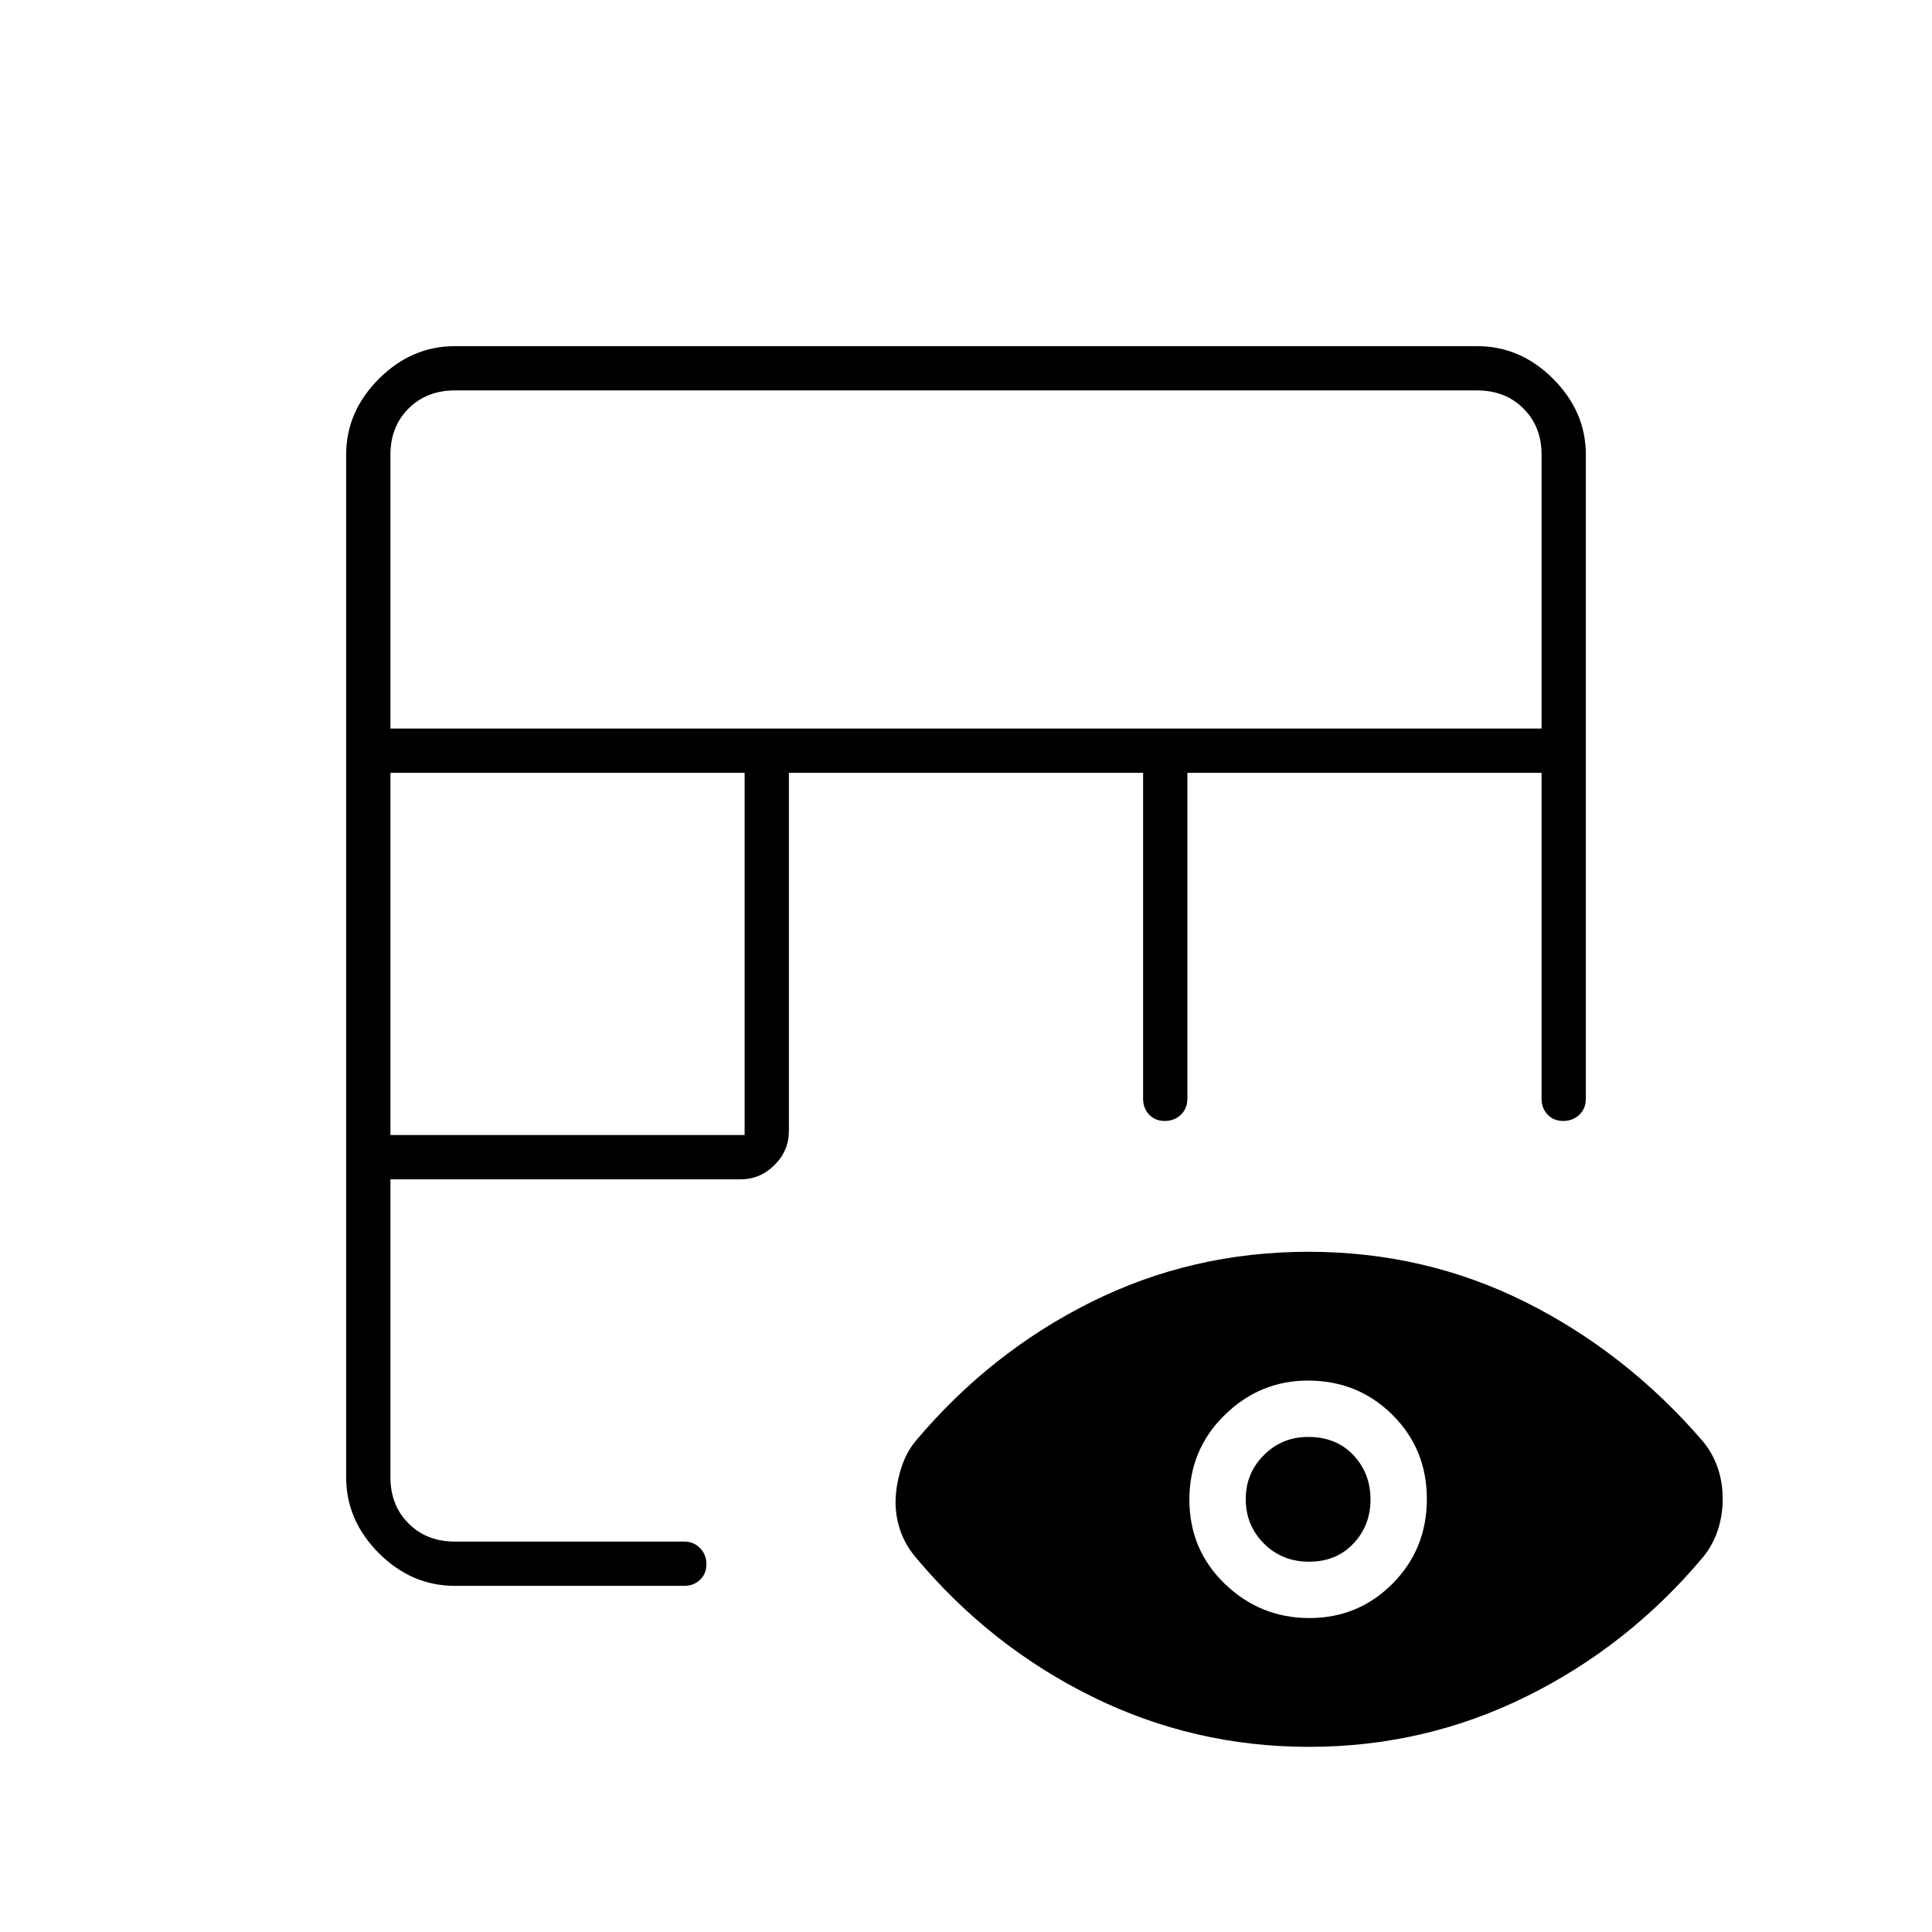
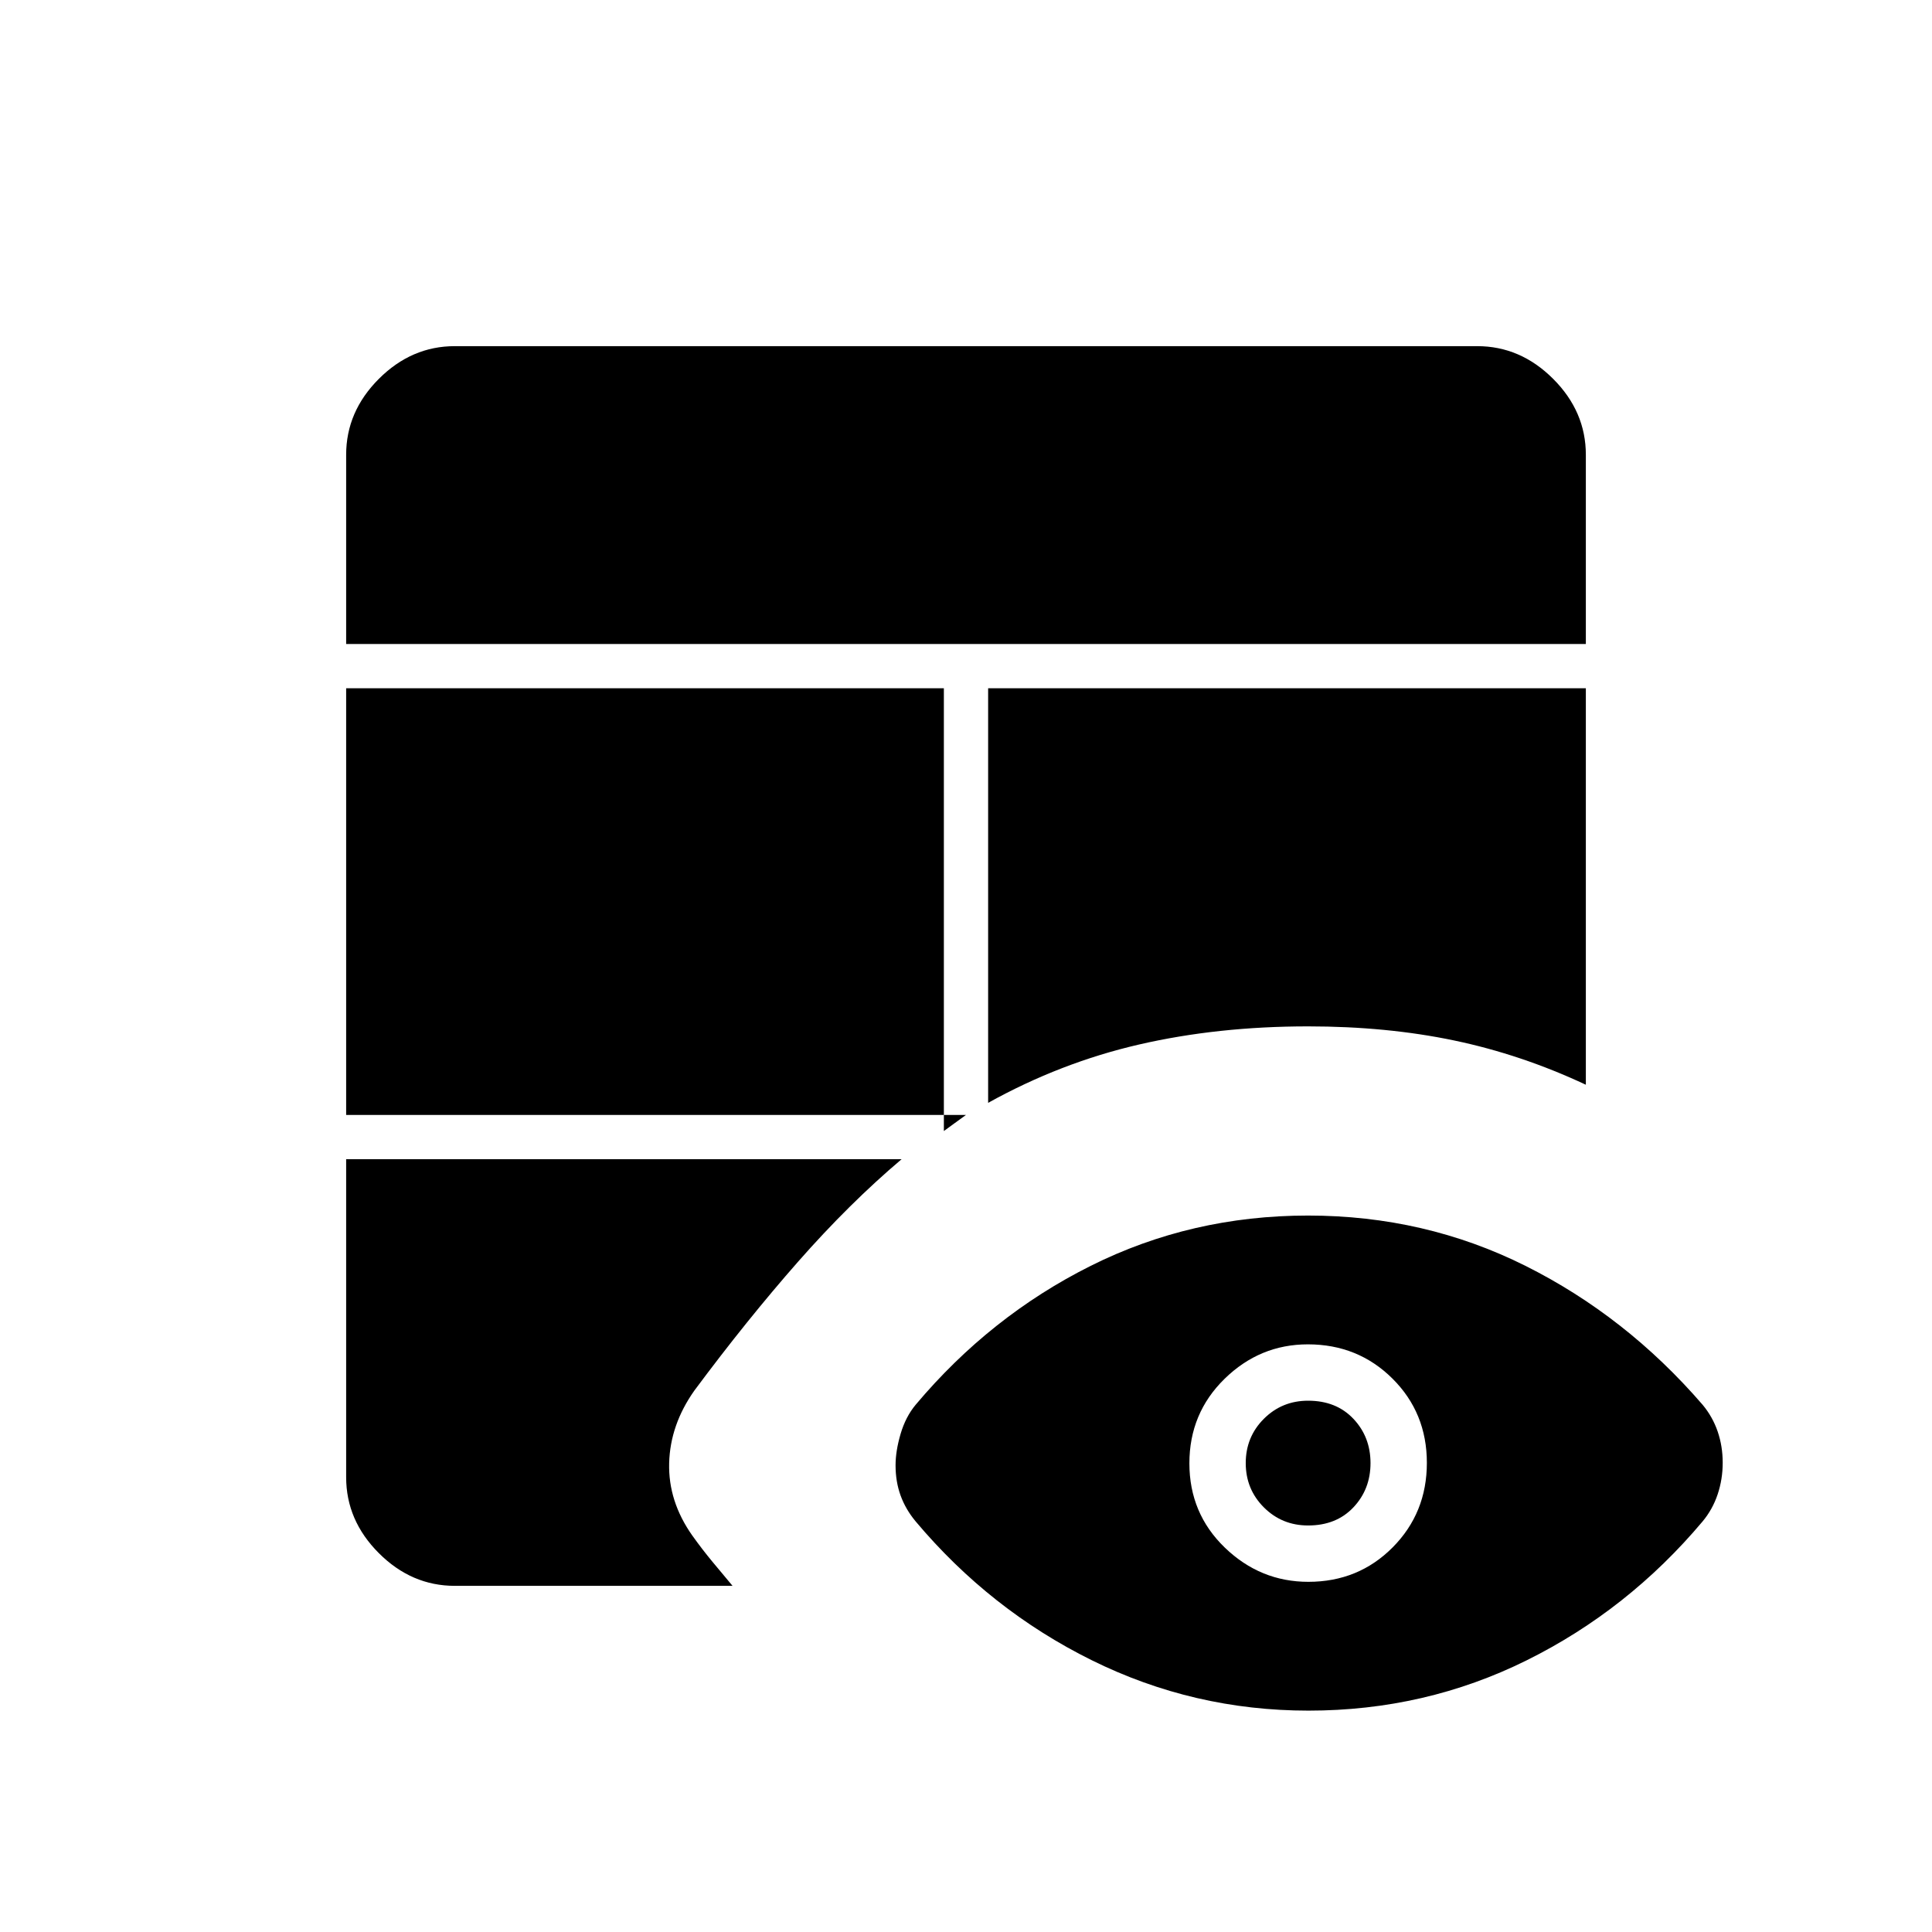
<svg xmlns="http://www.w3.org/2000/svg" width="48" height="48" viewBox="0 -960 960 960">
-   <path d="M226-172q-21.5 0-37.75-16.25T172-226v-508q0-21.5 16.25-37.75T226-788h508q21.5 0 37.75 16.25T788-734v320q0 4.79-3.23 7.9-3.23 3.1-8 3.1t-7.77-3.16q-3-3.16-3-7.84v-162H590v162q0 4.79-3.23 7.9-3.23 3.1-8 3.1t-7.77-3.16q-3-3.16-3-7.84v-162H392v178q0 9.75-7.12 16.87Q377.75-374 368-374H194v148q0 14 9 23t23 9h114q4.68 0 7.84 3.23t3.16 8q0 4.77-3.16 7.77t-7.84 3H226Zm-32-224h176v-180H194v180Zm0-202h572v-136q0-14-9-23t-23-9H226q-14 0-23 9t-9 23v136ZM650.45-92q-57.31 0-107.88-25-50.57-25-87.32-68.88-5.25-6.12-7.75-13.2-2.5-7.08-2.5-14.5t2.5-15.92Q450-238 455-244q37-44 87.16-69 50.15-25 108-25Q708-338 758-313t88 69q5 6 7.5 13.31 2.5 7.32 2.5 15.5 0 8.19-2.5 15.69T846-186q-37 44-87.62 69-50.62 25-107.93 25Zm.16-64Q675-156 692-173.15q17-17.16 17-42Q709-240 691.86-257q-17.15-17-41.97-17-23.89 0-41.39 17.15-17.5 17.16-17.5 42Q591-190 608.61-173q17.62 17 42 17Zm-.11-28q-13.5 0-22.5-9.06t-9-22q0-12.94 9.04-21.94 9.04-9 21.96-9 14 0 22.5 9.06t8.5 22q0 12.94-8.5 21.94-8.5 9-22 9Z" />
+   <path d="M172-384h276q-26 22-51.5 51T345-269q-12 17-12.5 36t11.5 36q5 7 10.04 13.06 5.03 6.06 9.96 11.94H226q-21.5 0-37.75-16.25T172-226v-158Zm0-22v-212h297v220q2.74-2 5.49-4t5.51-4H172Zm319-212h297v197q-32-15-65.46-22-33.46-7-72.54-7-44.91 0-83.96 9Q527-432 491-412v-206Zm-319-22v-94q0-21.5 16.25-37.75T226-788h508q21.5 0 37.75 16.25T788-734v94H172Zm478.18 530q-57.04 0-107.61-25T455-204q-5-6-7.5-12.88-2.5-6.89-2.5-15 0-7.12 2.5-15.62T455-262q37-44 86.96-69 49.96-25 108-25T758-331q50 25 88 69 5 6 7.5 13.31 2.5 7.32 2.5 15.5 0 8.19-2.5 15.69T846-204q-37 44-87.39 69t-108.43 25Zm-.07-64Q675-174 692-191.11q17-17.12 17-42Q709-258 691.89-275q-17.12-17-42-17-23.89 0-41.39 17.11-17.5 17.12-17.5 42Q591-208 608.61-191q17.62 17 41.5 17Zm-.11-28q-13 0-22-9t-9-22q0-13 9-22t22-9q14 0 22.5 9t8.5 22q0 13-8.5 22t-22.5 9Z" />
</svg>
